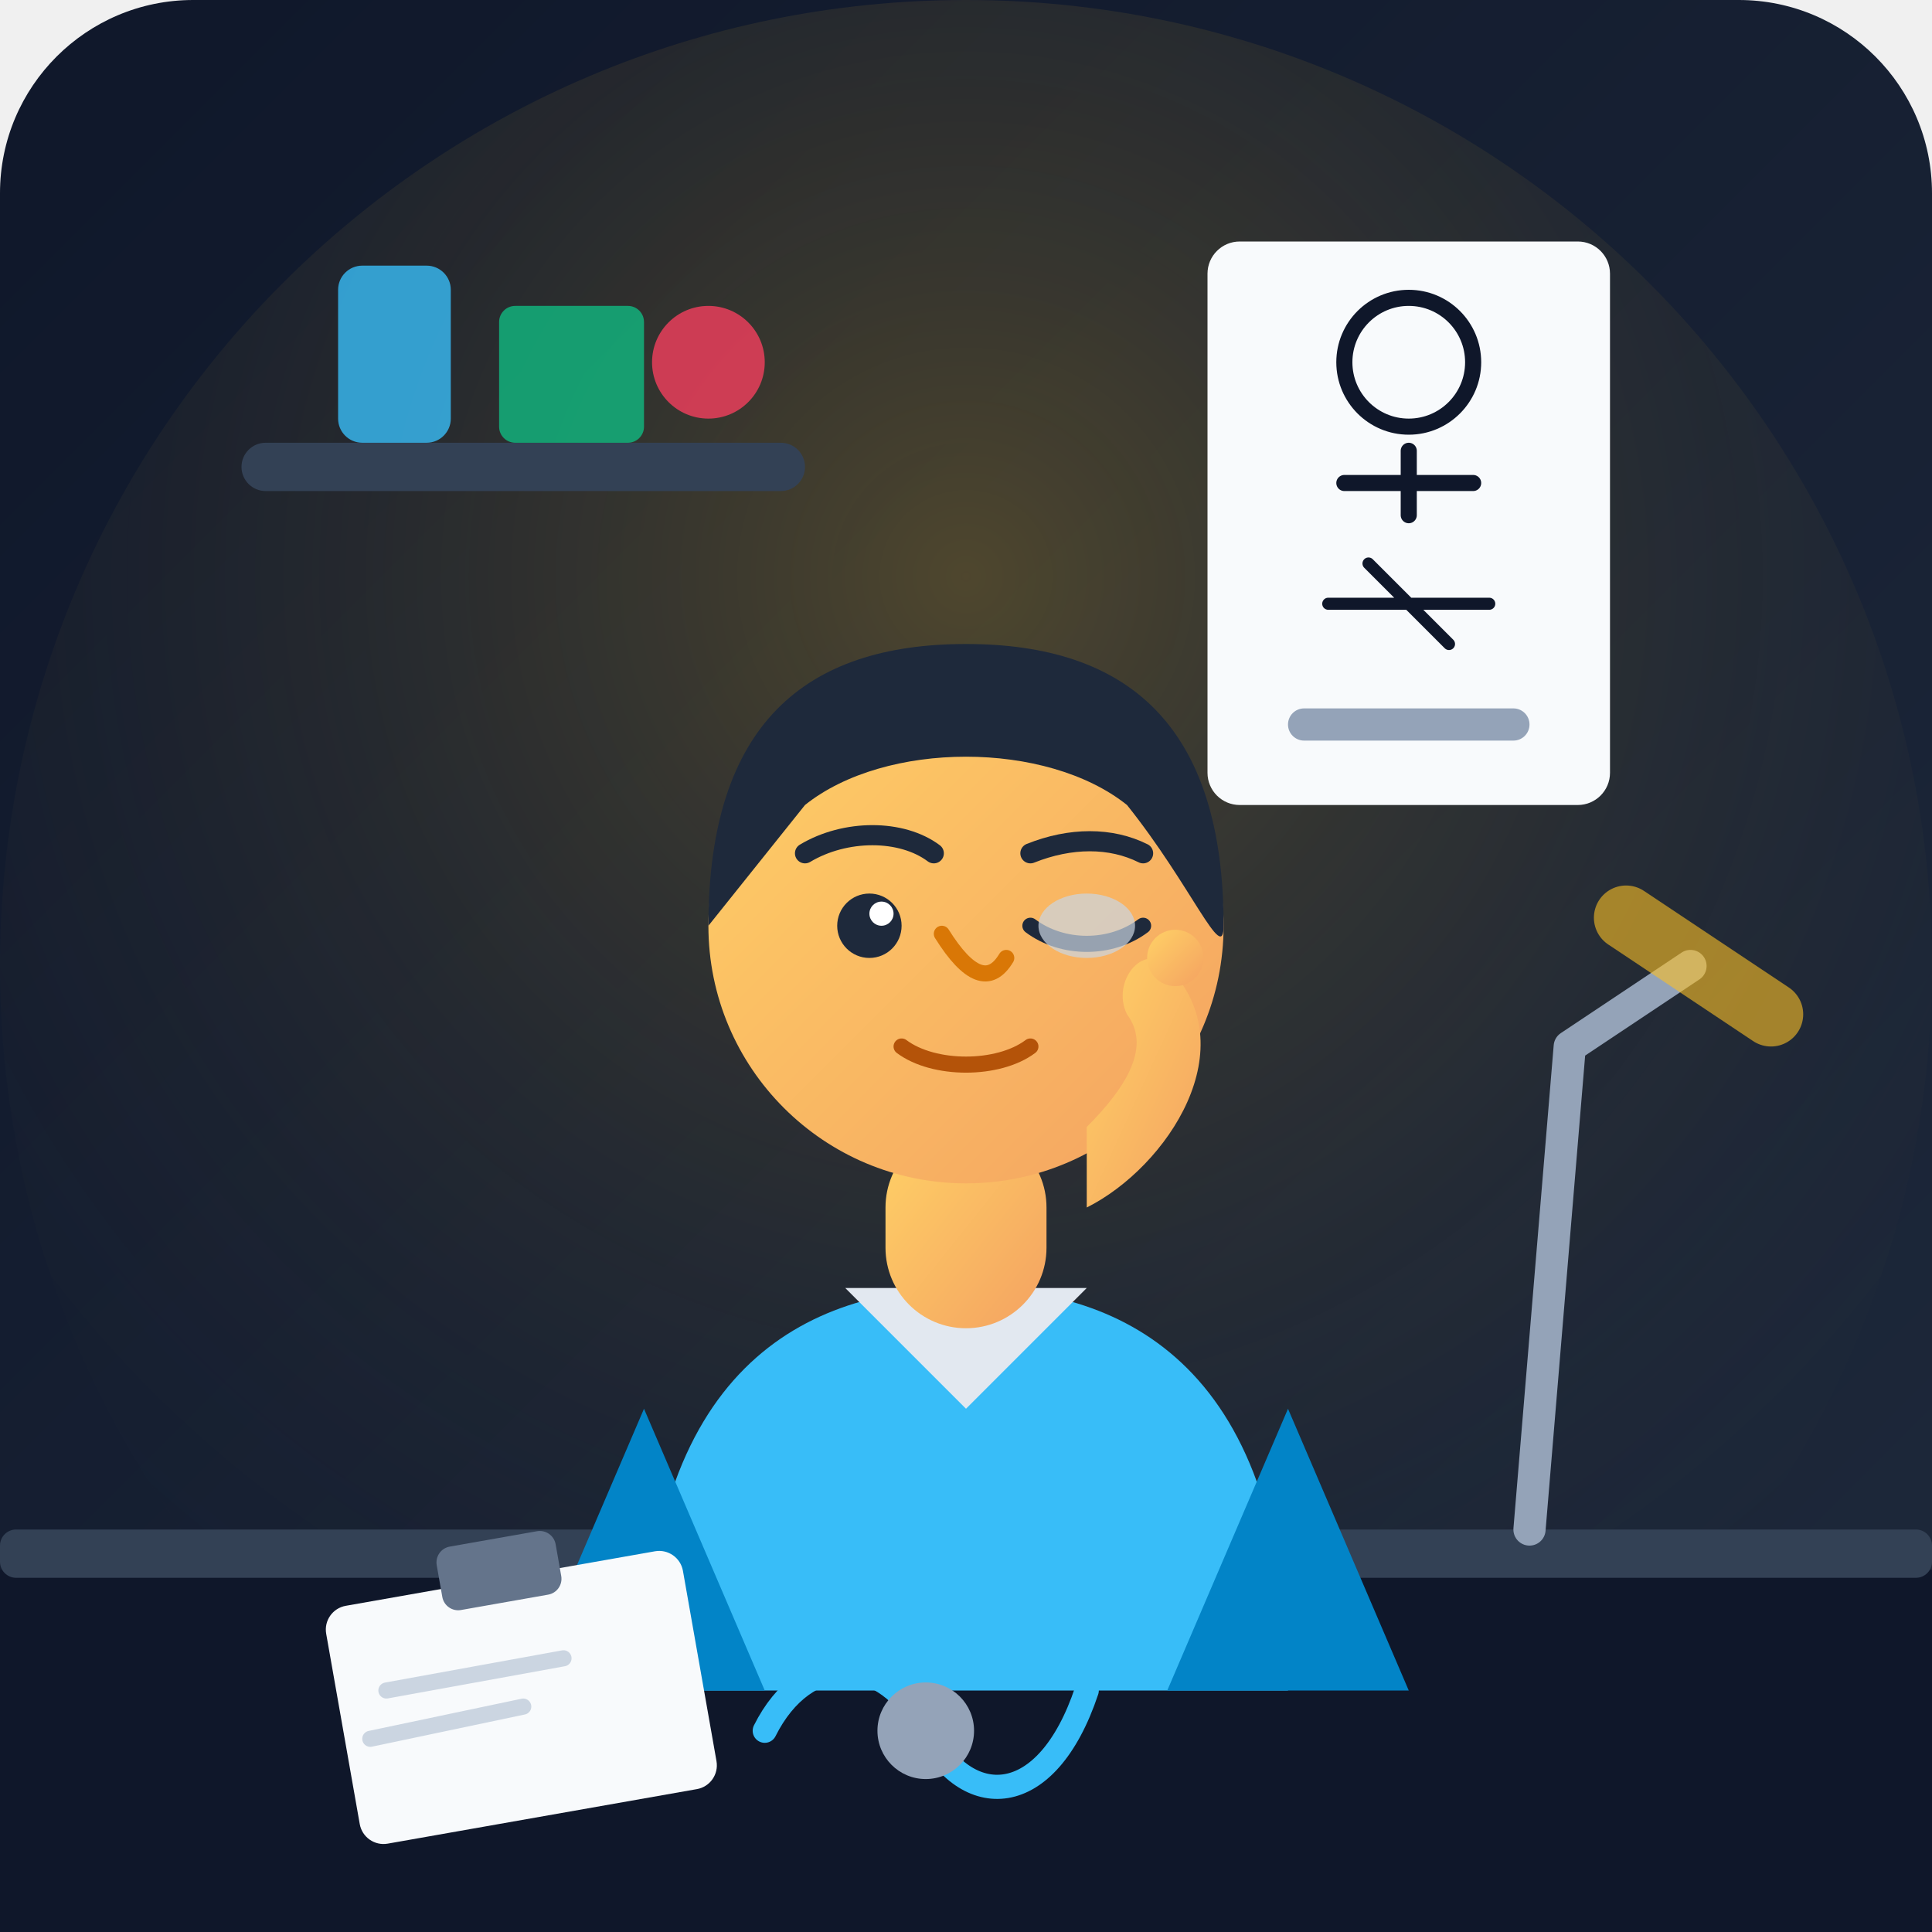
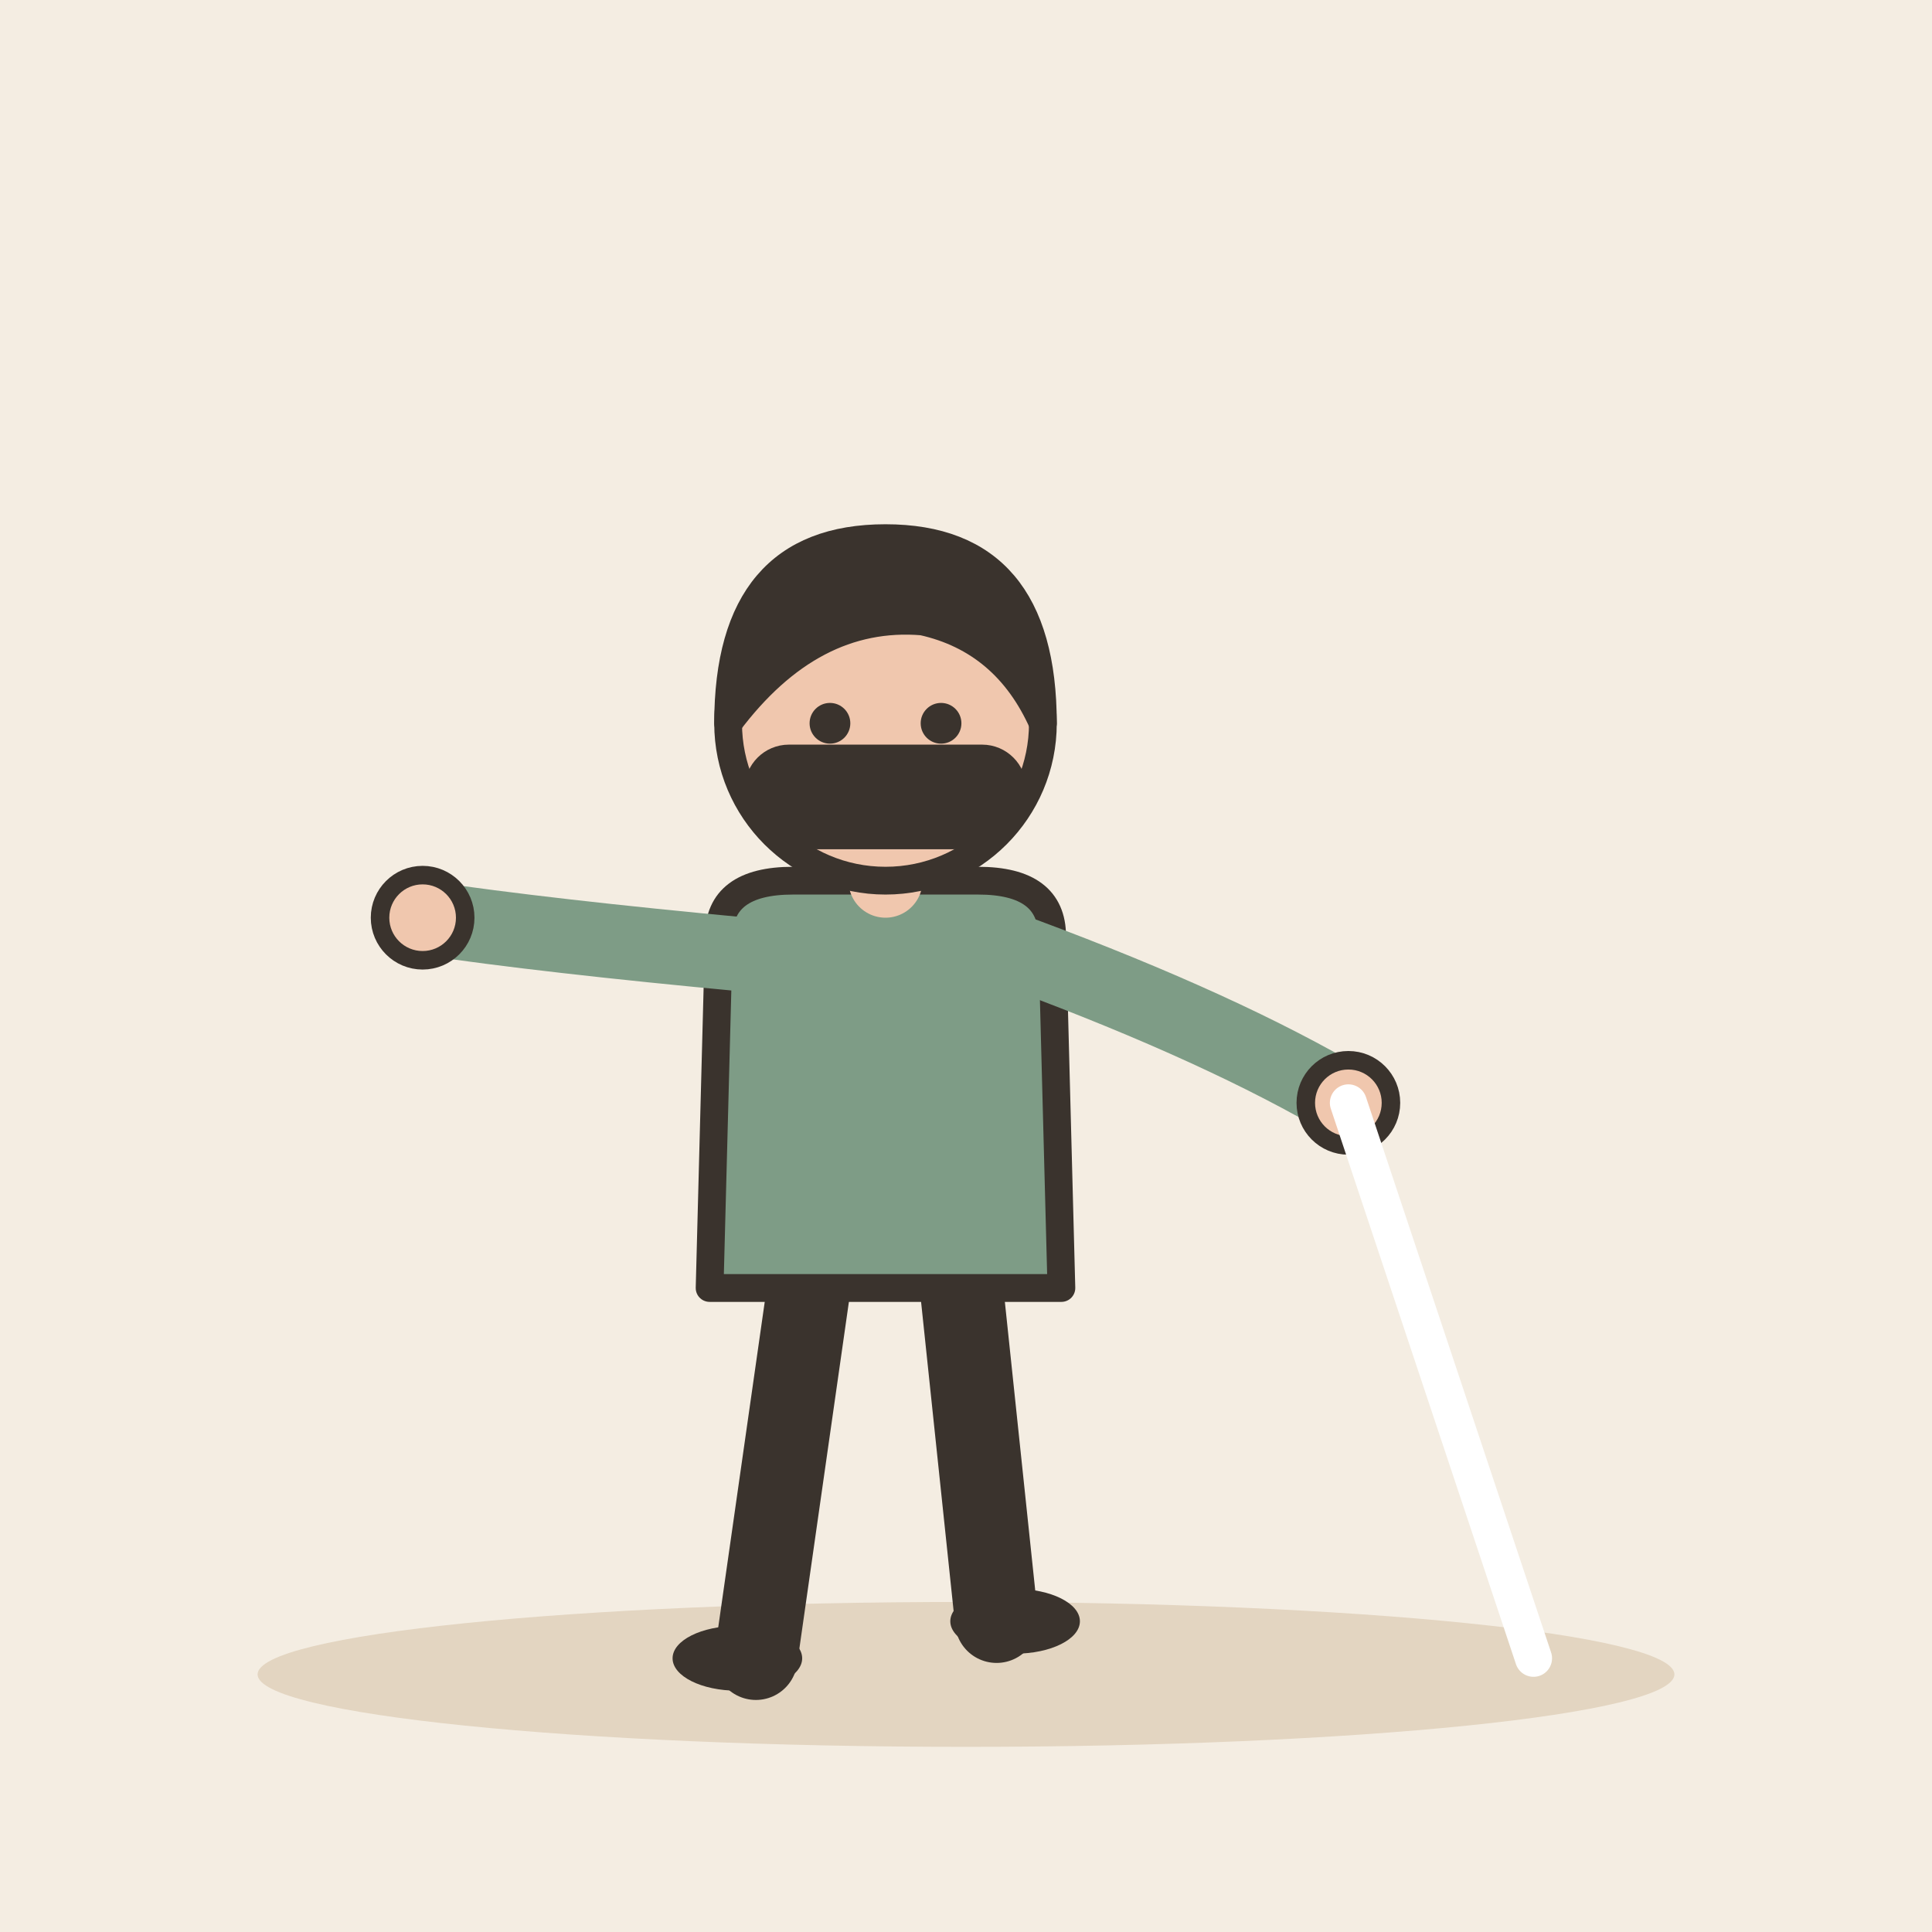
- <svg xmlns="http://www.w3.org/2000/svg" width="240" height="240" viewBox="0 0 240 240">
-   <defs>
-     <linearGradient id="bgGrad" x1="0%" y1="0%" x2="100%" y2="100%">
-       <stop offset="0%" stop-color="#0f172a" />
-       <stop offset="100%" stop-color="#1e293b" />
-     </linearGradient>
-     <radialGradient id="lampGlow" cx="50%" cy="30%" r="70%">
-       <stop offset="0%" stop-color="#fbbf24" stop-opacity="0.25" />
-       <stop offset="100%" stop-color="#1e293b" stop-opacity="0" />
-     </radialGradient>
-     <linearGradient id="skin" x1="0%" y1="0%" x2="100%" y2="100%">
-       <stop offset="0%" stop-color="#ffd166" />
-       <stop offset="100%" stop-color="#f4a261" />
-     </linearGradient>
-   </defs>
-   <rect width="240" height="240" rx="24" fill="url(#bgGrad)" />
-   <circle cx="120" cy="120" r="120" fill="url(#lampGlow)" />
-   <g id="environment">
-     <rect x="30" y="55" width="70" height="6" rx="3" fill="#334155" />
-     <rect x="42" y="33" width="14" height="22" rx="3" fill="#38bdf8" opacity="0.8" />
-     <rect x="62" y="38" width="18" height="17" rx="2" fill="#10b981" opacity="0.8" />
-     <circle cx="88" cy="45" r="7" fill="#f43f5e" opacity="0.8" />
-     <rect x="150" y="30" width="50" height="70" rx="4" fill="#f8fafc" />
-     <circle cx="175" cy="45" r="8" fill="none" stroke="#0f172a" stroke-width="2" />
-     <path d="M167 60 L183 60 M175 56 L175 64" stroke="#0f172a" stroke-width="2" stroke-linecap="round" />
-     <path d="M165 75 L185 75 M170 70 L180 80" stroke="#0f172a" stroke-width="1.5" stroke-linecap="round" />
-     <rect x="160" y="88" width="30" height="4" rx="2" fill="#94a3b8" />
-     <rect x="0" y="195" width="240" height="45" fill="#0f172a" />
-     <rect x="0" y="190" width="240" height="6" rx="2" fill="#334155" />
-     <path d="M190 190 L195 130 L210 120" fill="none" stroke="#94a3b8" stroke-width="4" stroke-linecap="round" stroke-linejoin="round" />
-     <path d="M202 114 L220 126" fill="none" stroke="#fbbf24" stroke-width="8" stroke-linecap="round" opacity="0.6" />
+ <svg xmlns="http://www.w3.org/2000/svg" viewBox="0 0 240 240" data-style="editorial">
+   <rect width="240" height="240" fill="#F4EDE2" />
+   <ellipse cx="120" cy="208" rx="88" ry="9" fill="#E3D5C1" />
+   <g transform="translate(110 206) scale(1.15 1.15)">
+     <path d="M-8 -42L-14 0" stroke="#3A332D" stroke-width="9" stroke-linecap="round" fill="none" />
+     <path d="M8 -42L12 -4" stroke="#3A332D" stroke-width="9" stroke-linecap="round" fill="none" />
+     <ellipse cx="-16" cy="0" rx="7" ry="3.5" fill="#3A332D" />
+     <ellipse cx="14" cy="-4" rx="7" ry="3.5" fill="#3A332D" />
+     <path d="M-18 -78Q-18 -84 -10 -84L10 -84Q18 -84 18 -78L19 -40L-19 -40Z" fill="#7E9C86" stroke="#3A332D" stroke-width="3" stroke-linecap="round" stroke-linejoin="round" />
+     <path d="M-15 -76Q-36.5 -78 -50 -80" fill="none" stroke="#7E9C86" stroke-width="8" stroke-linecap="round" stroke-linejoin="round" />
+     <circle cx="-50" cy="-80" r="4.6" fill="#F0C7AE" stroke="#3A332D" stroke-linecap="round" stroke-linejoin="round" stroke-width="2" />
+     <path d="M15 -76Q36.5 -68 50 -60" fill="none" stroke="#7E9C86" stroke-width="8" stroke-linecap="round" stroke-linejoin="round" />
+     <circle cx="50" cy="-60" r="4.6" fill="#F0C7AE" stroke="#3A332D" stroke-linecap="round" stroke-linejoin="round" stroke-width="2" />
+     <path d="M0 -84L0 -88" stroke="#F0C7AE" stroke-width="8" stroke-linecap="round" fill="none" />
+     <circle cx="0" cy="-101" r="17" fill="#F0C7AE" stroke="#3A332D" stroke-width="3" stroke-linecap="round" stroke-linejoin="round" />
+     <path d="M-17 -101Q-17 -121 0 -121Q17 -121 17 -101Q13 -110 4 -112Q-8 -113 -17 -101Z" fill="#3A332D" stroke="#3A332D" stroke-width="3" stroke-linecap="round" stroke-linejoin="round" />
+     <circle cx="-6" cy="-101" r="2.2" fill="#3A332D" />
+     <circle cx="6" cy="-101" r="2.2" fill="#3A332D" />
+     <path d="M-5 -93Q0 -88 5 -93" fill="none" stroke="#3A332D" stroke-width="2.4" stroke-linecap="round" stroke-linejoin="round" />
+     <circle cx="-11" cy="-94" r="3" fill="#E39A62" opacity="0.45" />
+     <circle cx="11" cy="-94" r="3" fill="#E39A62" opacity="0.45" />
+     <path d="M50 -60L70 0" stroke="#FFFFFF" stroke-width="4" stroke-linecap="round" fill="none" />
  </g>
-   <g id="character">
-     <path d="M80 210 C80 170 100 160 120 160 C140 160 160 170 160 210 Z" fill="#38bdf8" />
-     <path d="M105 160 L120 175 L135 160 Z" fill="#e2e8f0" />
-     <path d="M80 175 L65 210 L95 210 Z" fill="#0284c7" />
-     <path d="M160 175 L175 210 L145 210 Z" fill="#0284c7" />
-     <rect x="110" y="140" width="20" height="25" rx="10" fill="url(#skin)" />
-     <circle cx="120" cy="115" r="32" fill="url(#skin)" />
-     <path d="M88 115 C88 90 100 80 120 80 C140 80 152 90 152 115 C152 120 148 110 140 100 C130 92 110 92 100 100 C92 110 88 115 88 115 Z" fill="#1e293b" />
-     <path d="M100 106 C105 103 112 103 116 106" fill="none" stroke="#1e293b" stroke-width="2.5" stroke-linecap="round" />
-     <path d="M128 106 C133 104 138 104 142 106" fill="none" stroke="#1e293b" stroke-width="2.5" stroke-linecap="round" />
-     <circle cx="108" cy="115" r="4" fill="#1e293b" />
-     <circle cx="109.5" cy="113.5" r="1.5" fill="#ffffff" />
-     <path d="M128 115 C132 118 138 118 142 115" fill="none" stroke="#1e293b" stroke-width="2" stroke-linecap="round" />
-     <ellipse cx="135" cy="115" rx="6" ry="4" fill="#cbd5e1" opacity="0.7" />
-     <path d="M117 116 Q122 124 125 119" fill="none" stroke="#d97706" stroke-width="2" stroke-linecap="round" stroke-linejoin="round" />
-     <path d="M112 130 C116 133 124 133 128 130" fill="none" stroke="#b45309" stroke-width="2" stroke-linecap="round" />
-     <path d="M135 150 C145 145 155 130 145 120 C142 117 138 122 140 126 C143 130 140 135 135 140 Z" fill="url(#skin)" />
-     <circle cx="146" cy="119" r="3.5" fill="url(#skin)" />
-   </g>
-   <g id="foreground-props">
-     <rect x="40" y="200" width="45" height="30" rx="3" transform="rotate(-10 40 200)" fill="#f8fafc" />
-     <rect x="55" y="195" width="15" height="8" rx="2" transform="rotate(-10 40 200)" fill="#64748b" />
-     <line x1="48" y1="210" x2="70" y2="206" stroke="#cbd5e1" stroke-width="2" stroke-linecap="round" />
-     <line x1="46" y1="216" x2="65" y2="212" stroke="#cbd5e1" stroke-width="2" stroke-linecap="round" />
-     <path d="M95 215 C100 205 110 205 115 215 C120 225 130 225 135 210" fill="none" stroke="#38bdf8" stroke-width="3" stroke-linecap="round" />
-     <circle cx="115" cy="215" r="6" fill="#94a3b8" />
-   </g>
+   <rect x="94" y="94" width="32" height="10" rx="4" fill="#3A332D" stroke="#3A332D" stroke-width="3" stroke-linecap="round" stroke-linejoin="round" />
</svg>
